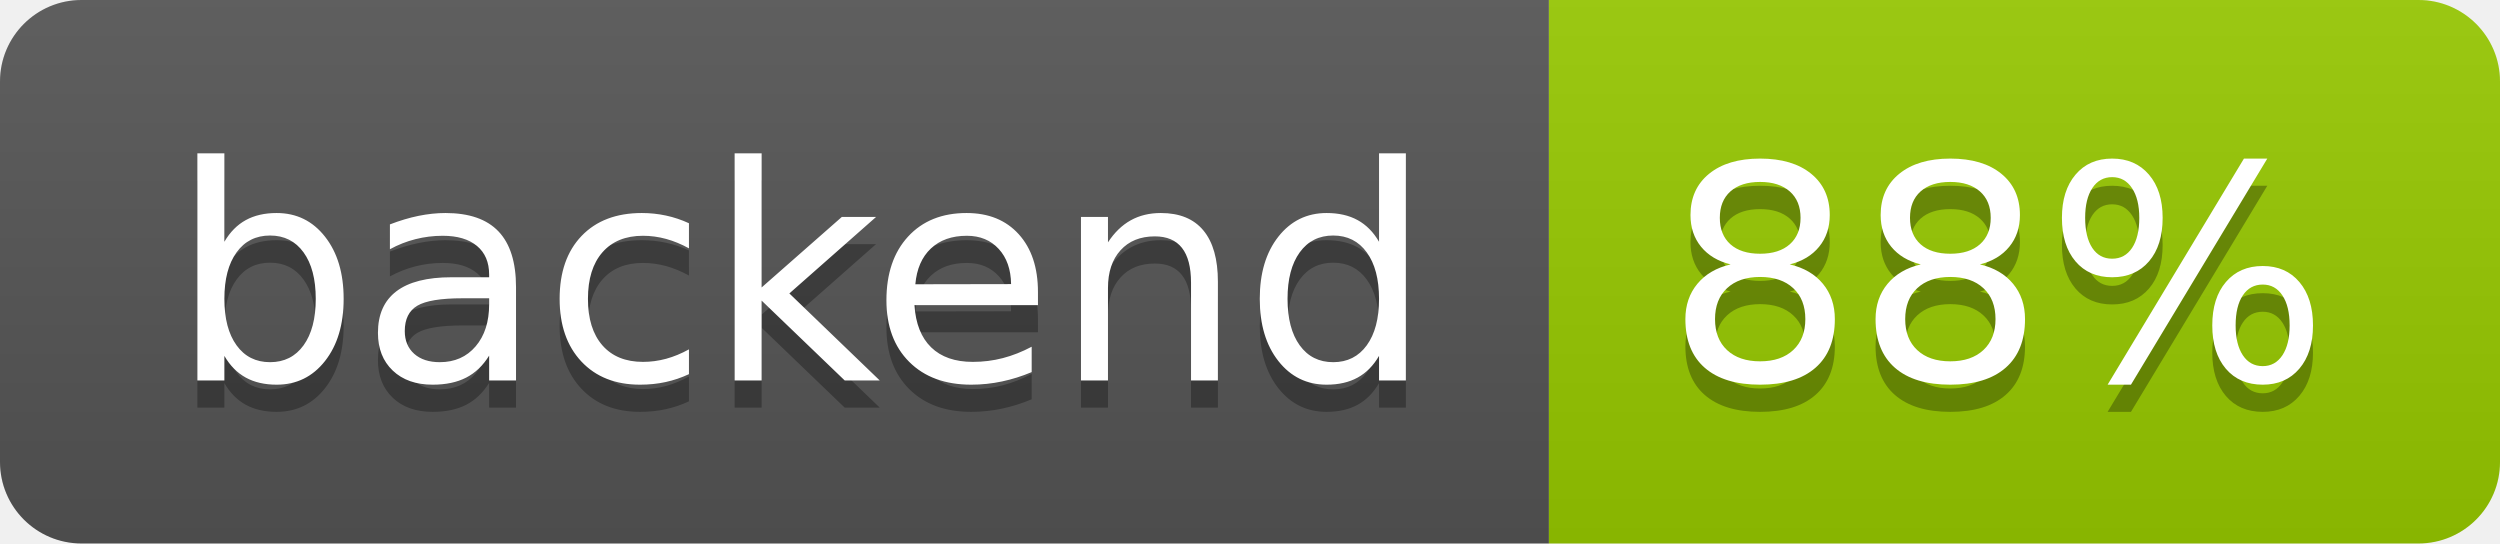
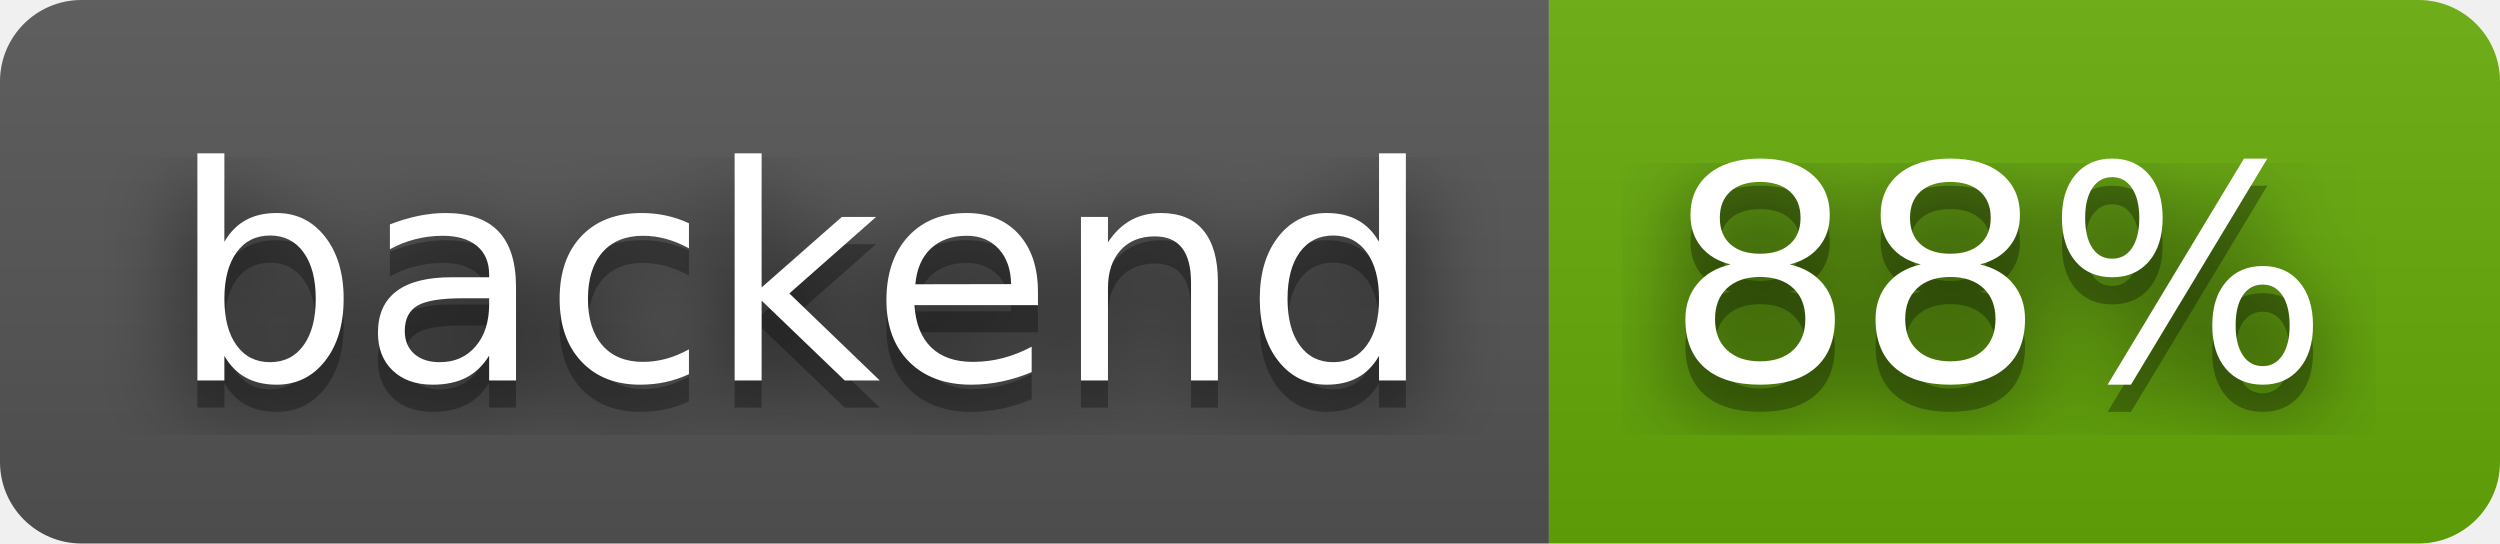
<svg xmlns="http://www.w3.org/2000/svg" width="92" height="20" role="img" aria-label="backend: 88%">
+   <filter id="blur">
+     <feGaussianBlur stdDeviation="16" />
+   </filter>
  <linearGradient id="s" x2="0" y2="100%">
    <stop offset="0" stop-color="#bbb" stop-opacity=".1" />
    <stop offset="1" stop-opacity=".1" />
  </linearGradient>
  <clipPath id="r">
-     <rect width="92" height="20" rx="3" fill="#fff" />
+     <rect width="92" height="20" rx="3" />
  </clipPath>
  <g clip-path="url(#r)">
    <rect width="57" height="20" fill="#555" />
-     <rect x="57" width="35" height="20" fill="#97ca00" />
+     <rect x="57" width="35" height="20" fill="#67ac09" />
    <rect width="92" height="20" fill="url(#s)" />
  </g>
  <g fill="#fff" text-anchor="middle" font-family="Verdana,Geneva,DejaVu Sans,sans-serif" text-rendering="geometricPrecision" font-size="110">
-     <text aria-hidden="true" x="295" y="150" fill="#010101" fill-opacity=".3" transform="scale(.1)" textLength="470">backend</text>
-     <text x="295" y="140" transform="scale(.1)" fill="#fff" textLength="470">backend</text>
-     <text aria-hidden="true" x="735" y="150" fill="#010101" fill-opacity=".3" transform="scale(.1)" textLength="250">88%</text>
-     <text x="735" y="140" transform="scale(.1)" fill="#fff" textLength="250">88%</text>
+     <g transform="scale(.1)">
+       <g aria-hidden="true" fill="#010101">
+         <text x="295" y="150" fill-opacity=".8" filter="url(#blur)" textLength="470">backend</text>
+         <text x="295" y="150" fill-opacity=".3" textLength="470">backend</text>
+       </g>
+       <text x="295" y="140" textLength="470">backend</text>
+     </g>
+     <g transform="scale(.1)">
+       <g aria-hidden="true" fill="#010101">
+         <text x="735" y="150" fill-opacity=".8" filter="url(#blur)" textLength="250">88%</text>
+         <text x="735" y="150" fill-opacity=".3" textLength="250">88%</text>
+       </g>
+       <text x="735" y="140" textLength="250">88%</text>
+     </g>
  </g>
</svg>
